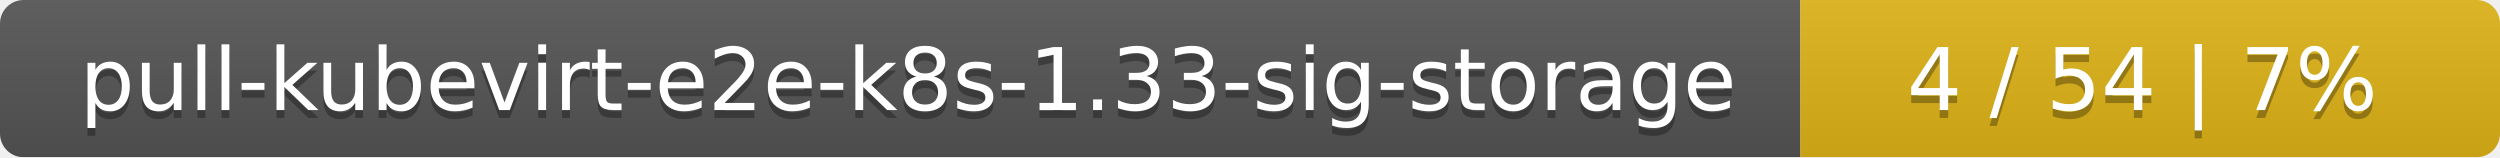
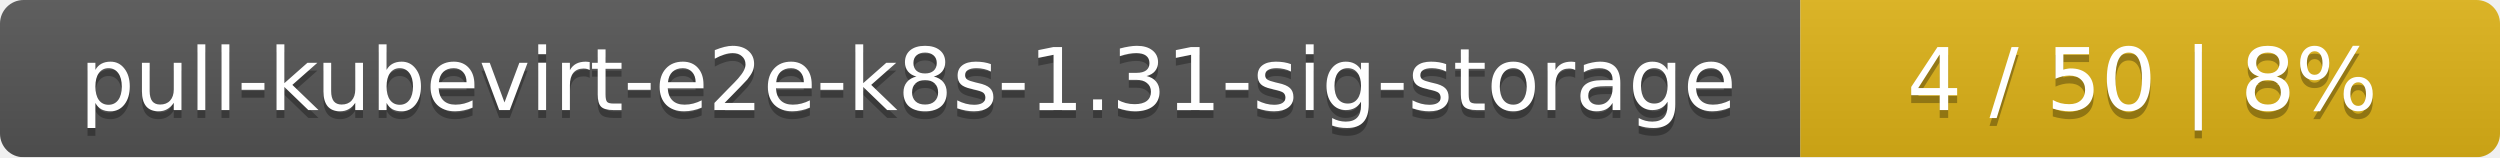
<svg xmlns="http://www.w3.org/2000/svg" width="318" height="20">
  <linearGradient id="smooth" x2="0" y2="100%">
    <stop offset="0" stop-color="#bbb" stop-opacity=".1" />
    <stop offset="1" stop-opacity=".1" />
  </linearGradient>
  <mask id="round">
    <rect width="318" height="20" rx="3" fill="#fff" />
  </mask>
  <g mask="url(#round)">
    <rect width="229" height="20" fill="#555" />
    <rect x="229" width="89" height="20" fill="#dfb317" />
    <rect width="318" height="20" fill="url(#smooth)" />
  </g>
  <g fill="#fff" text-anchor="middle" font-family="DejaVu Sans,Verdana,Geneva,sans-serif" font-size="11">
-     <text x="115.5" y="15" fill="#010101" fill-opacity=".3">pull-kubevirt-e2e-k8s-1.33-sig-storage</text>
-     <text x="115.5" y="14">pull-kubevirt-e2e-k8s-1.33-sig-storage</text>
-     <text x="272.5" y="15" fill="#010101" fill-opacity=".3">4 / 54    |    7%</text>
-     <text x="272.5" y="14">4 / 54    |    7%</text>
+     <text x="115.5" y="15" fill="#010101" fill-opacity=".3">pull-kubevirt-e2e-k8s-1.31-sig-storage</text>
+     <text x="115.5" y="14">pull-kubevirt-e2e-k8s-1.31-sig-storage</text>
+     <text x="272.5" y="15" fill="#010101" fill-opacity=".3">4 / 50    |    8%</text>
+     <text x="272.5" y="14">4 / 50    |    8%</text>
  </g>
</svg>
